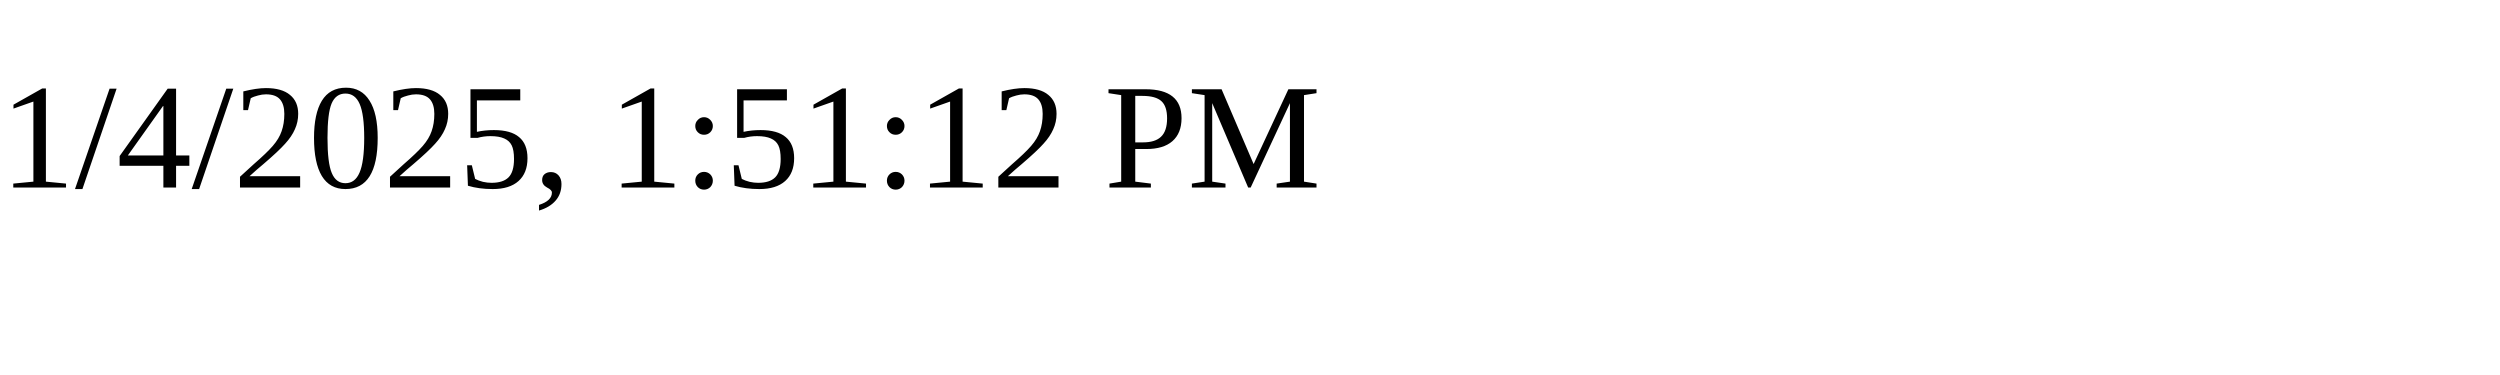
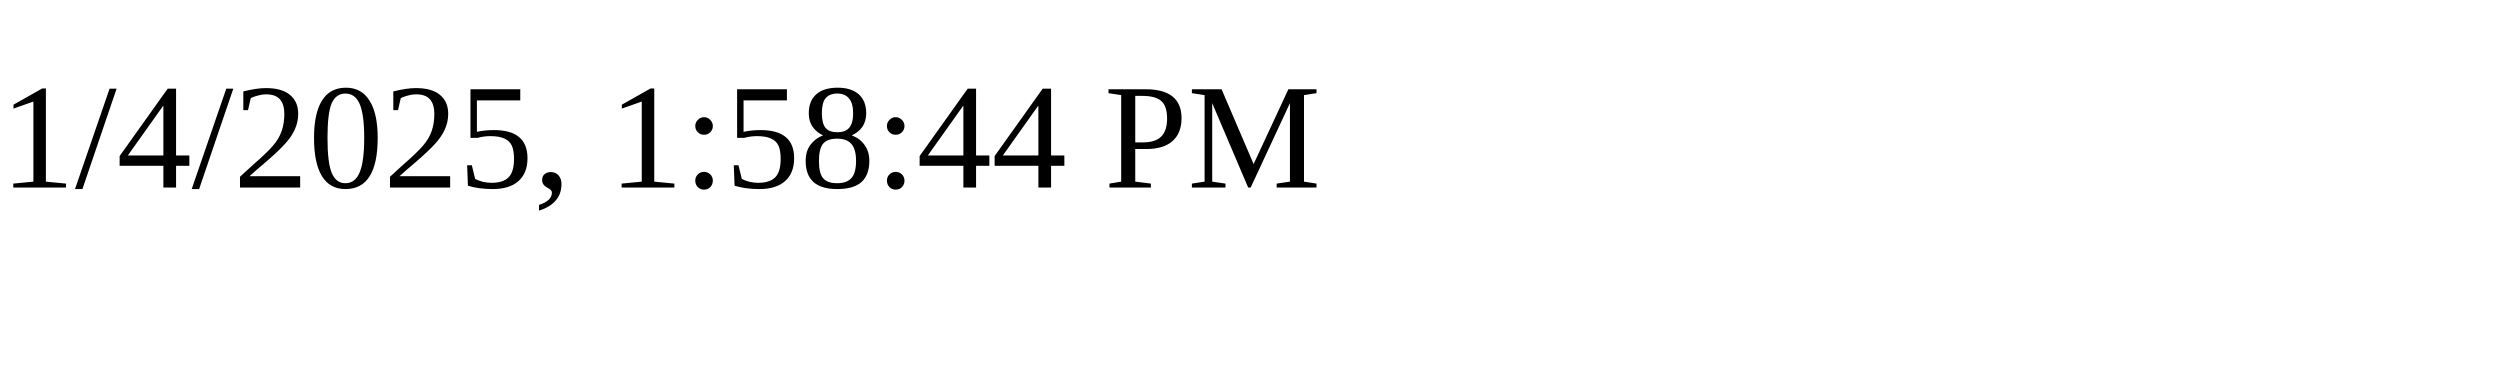
<svg xmlns="http://www.w3.org/2000/svg" height="30" width="200">
-   <text x="0" y="15">1/4/2025, 1:51:12 PM</text>
+   <text x="0" y="15">1/4/2025, 1:58:44 PM</text>
</svg>
